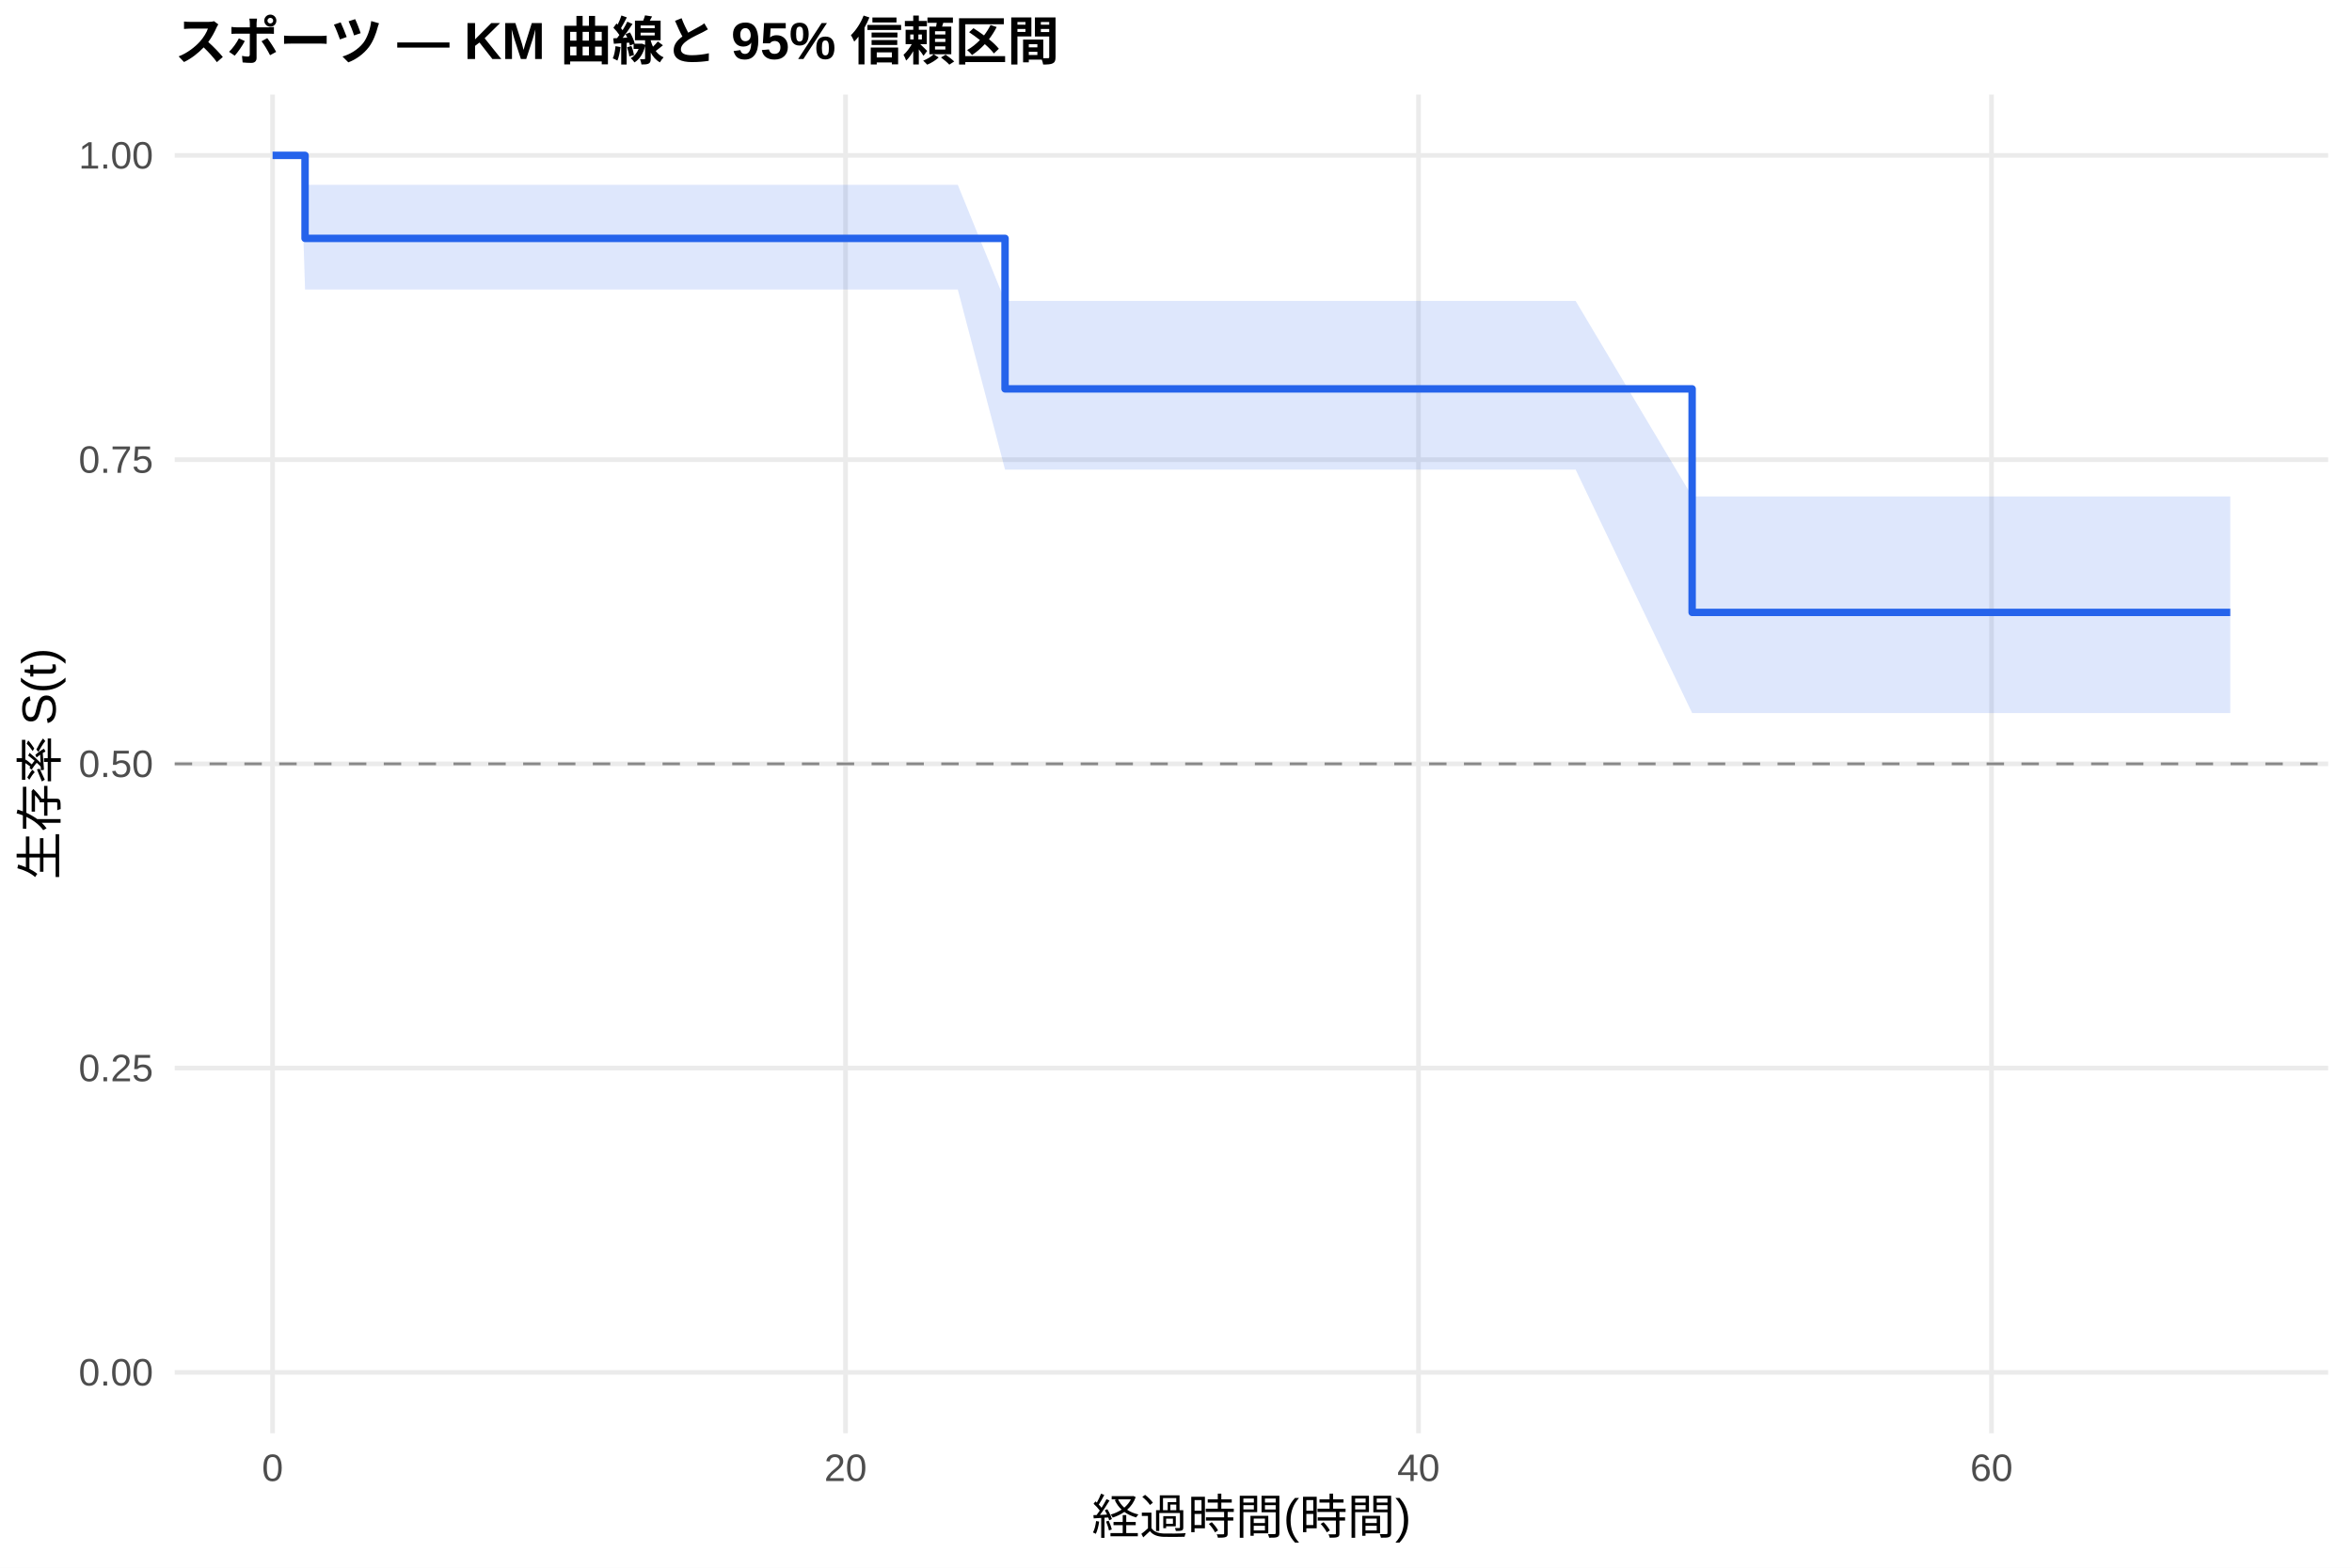
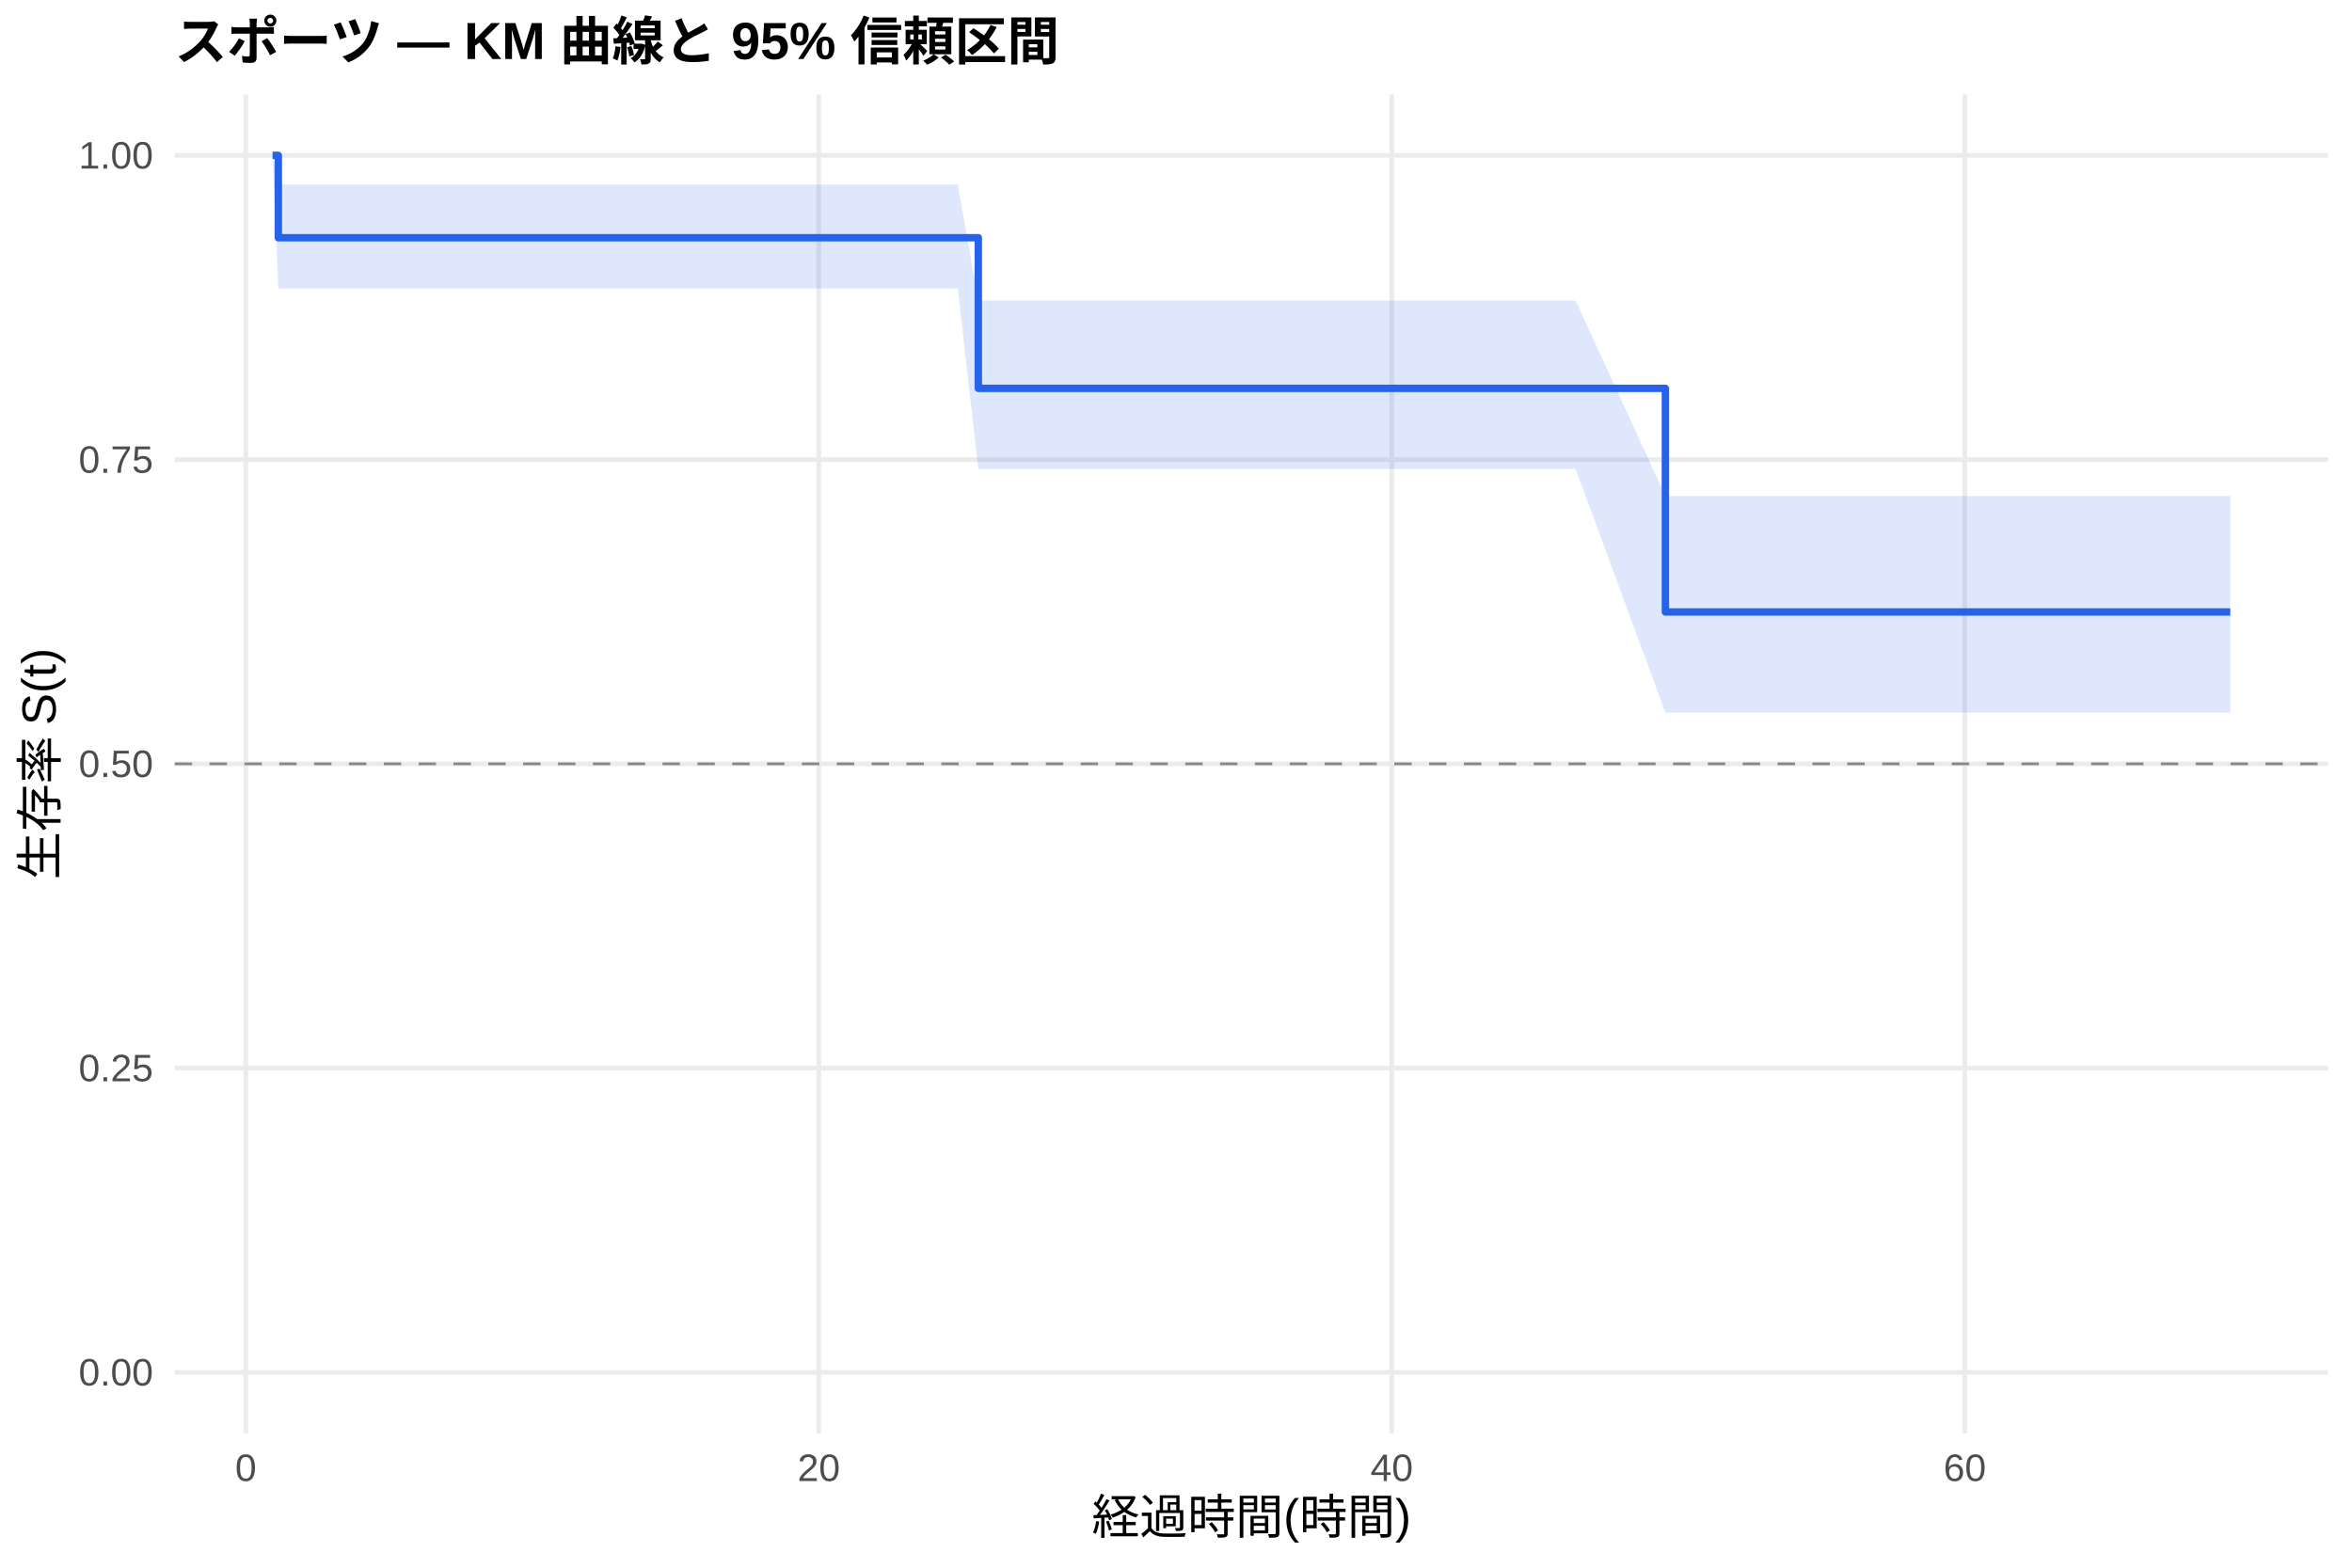
<svg xmlns="http://www.w3.org/2000/svg" width="540.00pt" height="360.00pt" viewBox="0 0 540.00 360.00">
  <g class="svglite">
    <defs>
      <style type="text/css">
    .svglite line, .svglite polyline, .svglite polygon, .svglite path, .svglite rect, .svglite circle {
      fill: none;
      stroke: #000000;
      stroke-linecap: round;
      stroke-linejoin: round;
      stroke-miterlimit: 10.00;
    }
    .svglite text {
      white-space: pre;
    }
    .svglite g.glyphgroup path {
      fill: inherit;
      stroke: none;
    }
  </style>
    </defs>
    <rect width="100%" height="100%" style="stroke: none; fill: #FFFFFF;" />
    <defs>
      <clipPath id="cpMC4wMHw1NDAuMDB8MC4wMHwzNjAuMDA=">
        <rect x="0.00" y="0.00" width="540.00" height="360.00" />
      </clipPath>
    </defs>
    <g clip-path="url(#cpMC4wMHw1NDAuMDB8MC4wMHwzNjAuMDA=)">
      <rect x="0" y="0.00" width="540.00" height="360.00" style="stroke-width: 1.07; stroke: none; fill: #FFFFFF;" />
    </g>
    <defs>
      <clipPath id="cpNDAuMTF8NTM0LjUyfDIxLjcxfDMyOS4xMg==">
        <rect x="40.11" y="21.71" width="494.41" height="307.41" />
      </clipPath>
    </defs>
    <g clip-path="url(#cpNDAuMTF8NTM0LjUyfDIxLjcxfDMyOS4xMg==)">
      <polyline points="40.11,315.14 534.52,315.14 " style="stroke-width: 1.07; stroke: #EBEBEB; stroke-linecap: butt;" />
      <polyline points="40.11,245.28 534.52,245.28 " style="stroke-width: 1.07; stroke: #EBEBEB; stroke-linecap: butt;" />
      <polyline points="40.11,175.41 534.52,175.41 " style="stroke-width: 1.07; stroke: #EBEBEB; stroke-linecap: butt;" />
      <polyline points="40.11,105.55 534.52,105.55 " style="stroke-width: 1.07; stroke: #EBEBEB; stroke-linecap: butt;" />
      <polyline points="40.11,35.68 534.52,35.68 " style="stroke-width: 1.07; stroke: #EBEBEB; stroke-linecap: butt;" />
-       <polyline points="62.58,329.12 62.58,21.71 " style="stroke-width: 1.07; stroke: #EBEBEB; stroke-linecap: butt;" />
-       <polyline points="194.13,329.12 194.13,21.71 " style="stroke-width: 1.07; stroke: #EBEBEB; stroke-linecap: butt;" />
-       <polyline points="325.68,329.12 325.68,21.71 " style="stroke-width: 1.07; stroke: #EBEBEB; stroke-linecap: butt;" />
-       <polyline points="457.23,329.12 457.23,21.71 " style="stroke-width: 1.07; stroke: #EBEBEB; stroke-linecap: butt;" />
-       <polygon points="62.58,35.68 69.05,35.68 70.04,42.44 86.70,42.44 95.25,42.44 106.76,42.44 141.40,42.44 192.71,42.44 203.89,42.44 219.90,42.44 230.75,69.11 243.79,69.11 252.45,69.11 269.01,69.11 356.16,69.11 361.75,69.11 388.50,114.00 389.71,114.00 410.64,114.00 416.45,114.00 427.53,114.00 436.19,114.00 457.23,114.00 495.49,114.00 512.05,114.00 512.05,163.74 495.49,163.74 457.23,163.74 436.19,163.74 427.53,163.74 416.45,163.74 410.64,163.74 389.71,163.74 388.50,163.74 361.75,107.84 356.16,107.84 269.01,107.84 252.45,107.84 243.79,107.84 230.75,107.84 219.90,66.48 203.89,66.48 192.71,66.48 141.40,66.48 106.76,66.48 95.25,66.48 86.70,66.48 70.04,66.48 69.05,35.68 62.58,35.68 " style="stroke-width: 0.00; stroke: none; stroke-linecap: butt; fill: #2563EB; fill-opacity: 0.15;" />
-       <polyline points="62.58,35.68 69.05,35.68 70.04,42.44 86.70,42.44 95.25,42.44 106.76,42.44 141.40,42.44 192.71,42.44 203.89,42.44 219.90,42.44 230.75,69.11 243.79,69.11 252.45,69.11 269.01,69.11 356.16,69.11 361.75,69.11 388.50,114.00 389.71,114.00 410.64,114.00 416.45,114.00 427.53,114.00 436.19,114.00 457.23,114.00 495.49,114.00 512.05,114.00 " style="stroke-width: 1.07; stroke: none; stroke-linecap: butt;" />
-       <polyline points="512.05,163.74 495.49,163.74 457.23,163.74 436.19,163.74 427.53,163.74 416.45,163.74 410.64,163.74 389.71,163.74 388.50,163.74 361.75,107.84 356.16,107.84 269.01,107.84 252.45,107.84 243.79,107.84 230.75,107.84 219.90,66.48 203.89,66.48 192.71,66.48 141.40,66.48 106.76,66.48 95.25,66.48 86.70,66.48 70.04,66.48 69.05,35.68 62.58,35.68 " style="stroke-width: 1.07; stroke: none; stroke-linecap: butt;" />
-       <polyline points="62.58,35.68 69.05,35.68 69.05,35.68 70.04,35.68 70.04,54.74 86.70,54.74 86.70,54.74 95.25,54.74 95.25,54.74 106.76,54.74 106.76,54.74 141.40,54.74 141.40,54.74 192.71,54.74 192.71,54.74 203.89,54.74 203.89,54.74 219.90,54.74 219.90,54.74 230.75,54.74 230.75,89.30 243.79,89.30 243.79,89.30 252.45,89.30 252.45,89.30 269.01,89.30 269.01,89.30 356.16,89.30 356.16,89.30 361.75,89.30 361.75,89.30 388.50,89.30 388.50,140.63 389.71,140.63 389.71,140.63 410.64,140.63 410.64,140.63 416.45,140.63 416.45,140.63 427.53,140.63 427.53,140.63 436.19,140.63 436.19,140.63 457.23,140.63 457.23,140.63 495.49,140.63 495.49,140.63 512.05,140.63 512.05,140.63 " style="stroke-width: 1.71; stroke: #2563EB; stroke-linecap: butt;" />
+       <polyline points="56.44,329.12 56.44,21.71 " style="stroke-width: 1.07; stroke: #EBEBEB; stroke-linecap: butt;" />
+       <polyline points="187.99,329.12 187.99,21.71 " style="stroke-width: 1.07; stroke: #EBEBEB; stroke-linecap: butt;" />
+       <polyline points="319.54,329.12 319.54,21.71 " style="stroke-width: 1.07; stroke: #EBEBEB; stroke-linecap: butt;" />
+       <polyline points="451.10,329.12 451.10,21.71 " style="stroke-width: 1.07; stroke: #EBEBEB; stroke-linecap: butt;" />
+       <polygon points="62.58,35.68 63.90,42.39 69.05,42.39 86.70,42.39 95.25,42.39 106.76,42.39 141.40,42.39 192.71,42.39 203.89,42.39 219.90,42.39 224.61,69.02 243.79,69.02 252.45,69.02 269.01,69.02 356.16,69.02 361.75,69.02 382.36,113.91 389.71,113.91 410.64,113.91 416.45,113.91 427.53,113.91 436.19,113.91 457.23,113.91 495.49,113.91 512.05,113.91 512.05,163.64 495.49,163.64 457.23,163.64 436.19,163.64 427.53,163.64 416.45,163.64 410.64,163.64 389.71,163.64 382.36,163.64 361.75,107.68 356.16,107.68 269.01,107.68 252.45,107.68 243.79,107.68 224.61,107.68 219.90,66.25 203.89,66.25 192.71,66.25 141.40,66.25 106.76,66.25 95.25,66.25 86.70,66.25 69.05,66.25 63.90,66.25 62.58,35.68 " style="stroke-width: 0.00; stroke: none; stroke-linecap: butt; fill: #2563EB; fill-opacity: 0.15;" />
+       <polyline points="62.58,35.68 63.90,42.39 69.05,42.39 86.70,42.39 95.25,42.39 106.76,42.39 141.40,42.39 192.71,42.39 203.89,42.39 219.90,42.39 224.61,69.02 243.79,69.02 252.45,69.02 269.01,69.02 356.16,69.02 361.75,69.02 382.36,113.91 389.71,113.91 410.64,113.91 416.45,113.91 427.53,113.91 436.19,113.91 457.23,113.91 495.49,113.91 512.05,113.91 " style="stroke-width: 1.07; stroke: none; stroke-linecap: butt;" />
+       <polyline points="512.05,163.64 495.49,163.64 457.23,163.64 436.19,163.64 427.53,163.64 416.45,163.64 410.64,163.64 389.71,163.64 382.36,163.64 361.75,107.68 356.16,107.68 269.01,107.68 252.45,107.68 243.79,107.68 224.61,107.68 219.90,66.25 203.89,66.25 192.71,66.25 141.40,66.25 106.76,66.25 95.25,66.25 86.70,66.25 69.05,66.25 63.90,66.25 62.58,35.68 " style="stroke-width: 1.07; stroke: none; stroke-linecap: butt;" />
+       <polyline points="62.58,35.68 63.90,35.68 63.90,54.59 69.05,54.59 69.05,54.59 86.70,54.59 86.70,54.59 95.25,54.59 95.25,54.59 106.76,54.59 106.76,54.59 141.40,54.59 141.40,54.59 192.71,54.59 192.71,54.59 203.89,54.59 203.89,54.59 219.90,54.59 219.90,54.59 224.61,54.59 224.61,89.18 243.79,89.18 243.79,89.18 252.45,89.18 252.45,89.18 269.01,89.18 269.01,89.18 356.16,89.18 356.16,89.18 361.75,89.18 361.75,89.18 382.36,89.18 382.36,140.53 389.71,140.53 389.71,140.53 410.64,140.53 410.64,140.53 416.45,140.53 416.45,140.53 427.53,140.53 427.53,140.53 436.19,140.53 436.19,140.53 457.23,140.53 457.23,140.53 495.49,140.53 495.49,140.53 512.05,140.53 512.05,140.53 " style="stroke-width: 1.71; stroke: #2563EB; stroke-linecap: butt;" />
      <line x1="40.11" y1="175.41" x2="534.52" y2="175.41" style="stroke-width: 0.64; stroke: #888888; stroke-dasharray: 4.00,4.00; stroke-linecap: butt;" />
    </g>
    <g clip-path="url(#cpMC4wMHw1NDAuMDB8MC4wMHwzNjAuMDA=)">
      <text x="35.18" y="318.17" text-anchor="end" style="font-size: 8.80px;fill: #4D4D4D; font-family: &quot;Liberation Sans&quot;;" textLength="17.11px" lengthAdjust="spacingAndGlyphs">0.00</text>
      <text x="35.18" y="248.30" text-anchor="end" style="font-size: 8.80px;fill: #4D4D4D; font-family: &quot;Liberation Sans&quot;;" textLength="17.11px" lengthAdjust="spacingAndGlyphs">0.25</text>
      <text x="35.18" y="178.44" text-anchor="end" style="font-size: 8.80px;fill: #4D4D4D; font-family: &quot;Liberation Sans&quot;;" textLength="17.11px" lengthAdjust="spacingAndGlyphs">0.50</text>
      <text x="35.18" y="108.57" text-anchor="end" style="font-size: 8.80px;fill: #4D4D4D; font-family: &quot;Liberation Sans&quot;;" textLength="17.11px" lengthAdjust="spacingAndGlyphs">0.75</text>
      <text x="35.18" y="38.71" text-anchor="end" style="font-size: 8.80px;fill: #4D4D4D; font-family: &quot;Liberation Sans&quot;;" textLength="17.11px" lengthAdjust="spacingAndGlyphs">1.00</text>
-       <text x="62.58" y="340.10" text-anchor="middle" style="font-size: 8.80px;fill: #4D4D4D; font-family: &quot;Liberation Sans&quot;;" textLength="4.89px" lengthAdjust="spacingAndGlyphs">0</text>
-       <text x="194.13" y="340.10" text-anchor="middle" style="font-size: 8.80px;fill: #4D4D4D; font-family: &quot;Liberation Sans&quot;;" textLength="9.78px" lengthAdjust="spacingAndGlyphs">20</text>
-       <text x="325.68" y="340.10" text-anchor="middle" style="font-size: 8.80px;fill: #4D4D4D; font-family: &quot;Liberation Sans&quot;;" textLength="9.78px" lengthAdjust="spacingAndGlyphs">40</text>
-       <text x="457.23" y="340.10" text-anchor="middle" style="font-size: 8.80px;fill: #4D4D4D; font-family: &quot;Liberation Sans&quot;;" textLength="9.78px" lengthAdjust="spacingAndGlyphs">60</text>
+       <text x="56.44" y="340.10" text-anchor="middle" style="font-size: 8.80px;fill: #4D4D4D; font-family: &quot;Liberation Sans&quot;;" textLength="4.89px" lengthAdjust="spacingAndGlyphs">0</text>
+       <text x="187.99" y="340.10" text-anchor="middle" style="font-size: 8.80px;fill: #4D4D4D; font-family: &quot;Liberation Sans&quot;;" textLength="9.78px" lengthAdjust="spacingAndGlyphs">20</text>
+       <text x="319.54" y="340.10" text-anchor="middle" style="font-size: 8.80px;fill: #4D4D4D; font-family: &quot;Liberation Sans&quot;;" textLength="9.78px" lengthAdjust="spacingAndGlyphs">40</text>
+       <text x="451.10" y="340.10" text-anchor="middle" style="font-size: 8.80px;fill: #4D4D4D; font-family: &quot;Liberation Sans&quot;;" textLength="9.78px" lengthAdjust="spacingAndGlyphs">60</text>
      <text x="287.32" y="352.24" text-anchor="middle" style="font-size: 11.00px; font-family: &quot;Liberation Sans&quot;;" textLength="73.31px" lengthAdjust="spacingAndGlyphs">経過時間(時間)</text>
      <text transform="translate(13.05,175.41) rotate(-90)" text-anchor="middle" style="font-size: 11.00px; font-family: &quot;Liberation Sans&quot;;" textLength="53.78px" lengthAdjust="spacingAndGlyphs">生存率 S(t)</text>
      <text x="40.11" y="13.74" style="font-size: 12.00px; font-weight: bold; font-family: &quot;Liberation Sans&quot;;" textLength="203.33px" lengthAdjust="spacingAndGlyphs">スポーツ — KM 曲線と 95% 信頼区間</text>
    </g>
  </g>
</svg>
